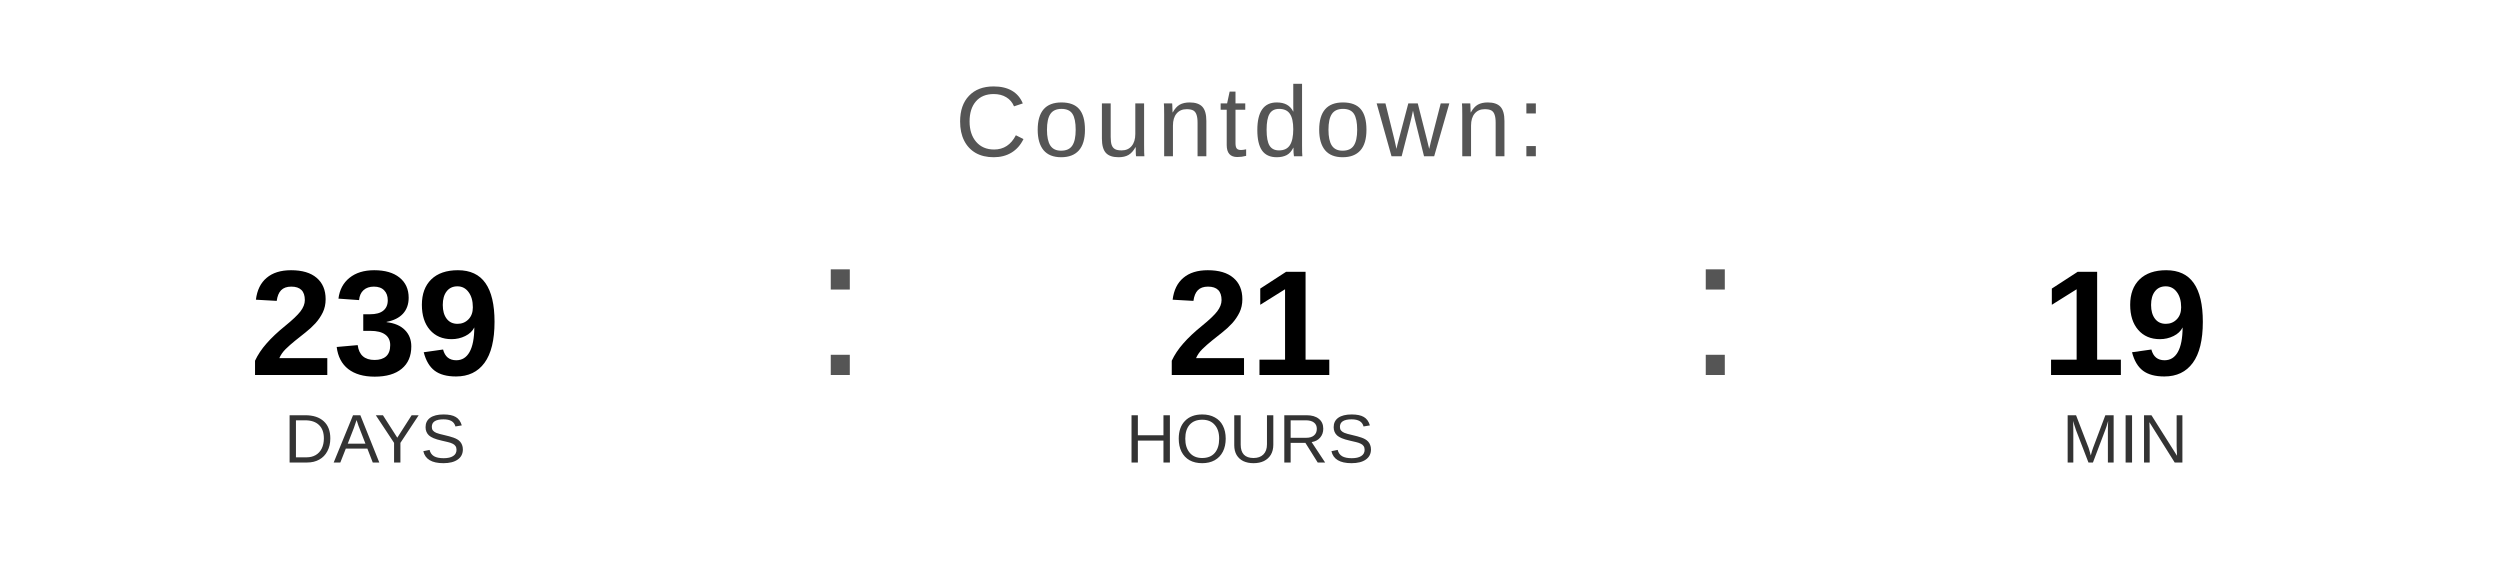
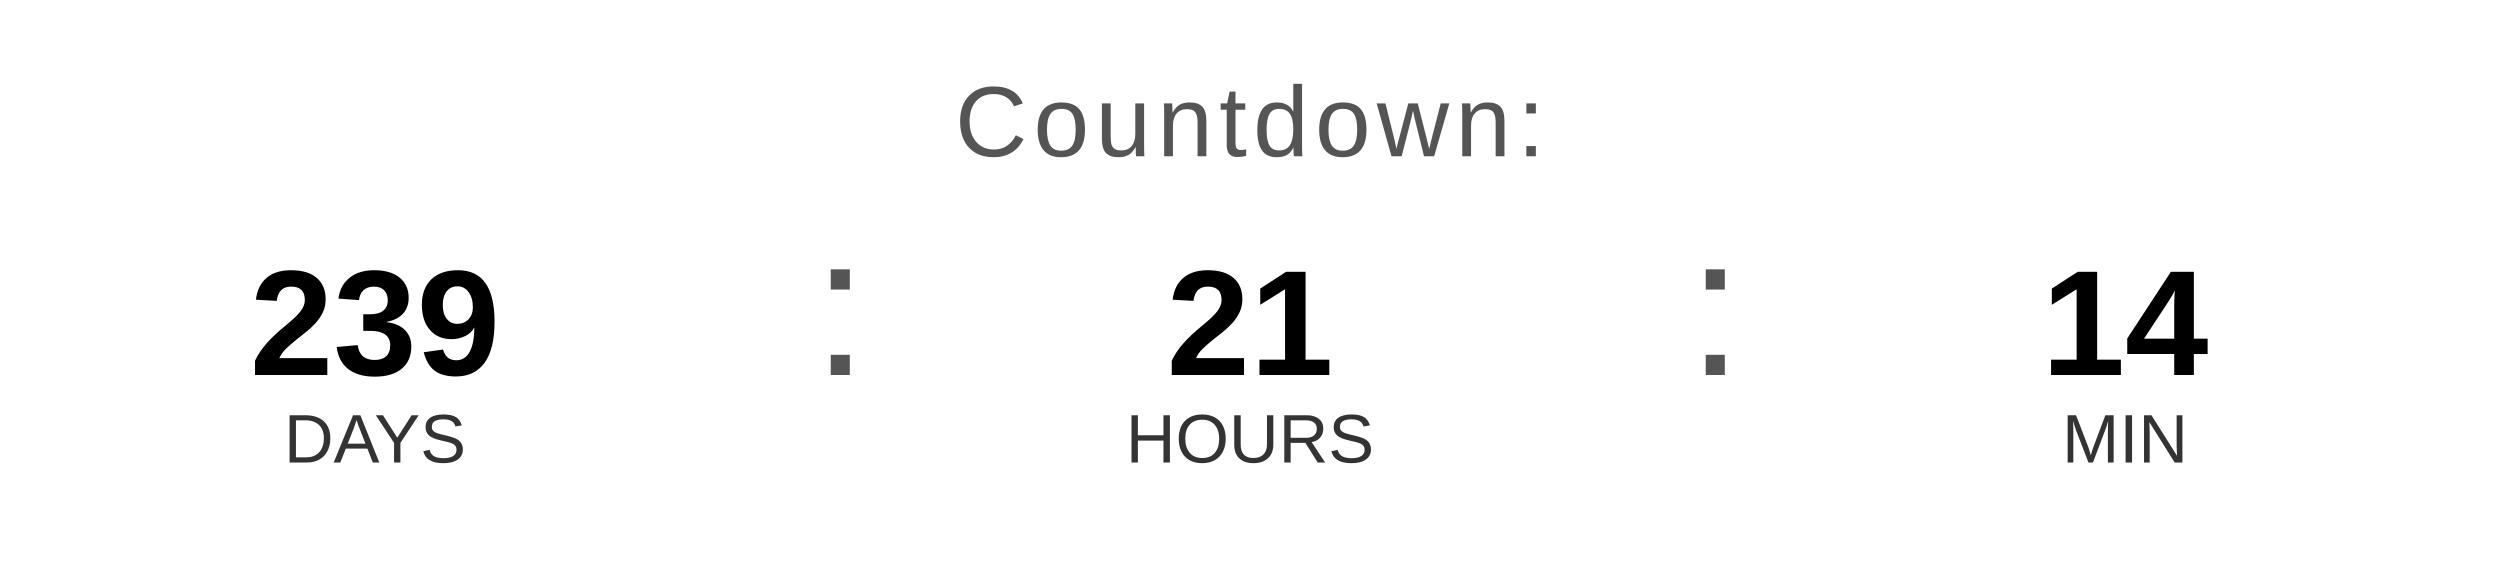
<svg xmlns="http://www.w3.org/2000/svg" width="400" height="90" viewBox="0 0 400 90">
  <text x="200" y="25" font-family="Arial, Helvetica, sans-serif" font-size="16" fill="#555555" text-anchor="middle" letter-spacing="1">
    Countdown:
  </text>
  <text x="60" y="60" font-family="Arial, Helvetica, sans-serif" font-size="24" font-weight="bold" fill="#000000" text-anchor="middle">239</text>
  <text x="60" y="74" font-family="Arial, Helvetica, sans-serif" font-size="11" fill="#333333" text-anchor="middle">DAYS</text>
  <text x="130" y="60" font-family="Arial, sans-serif" font-size="32" fill="#555555">:</text>
  <text x="200" y="60" font-family="Arial, Helvetica, sans-serif" font-size="24" font-weight="bold" fill="#000000" text-anchor="middle">21</text>
  <text x="200" y="74" font-family="Arial, Helvetica, sans-serif" font-size="11" fill="#333333" text-anchor="middle">HOURS</text>
  <text x="270" y="60" font-family="Arial, sans-serif" font-size="32" fill="#555555">:</text>
-   <text x="340" y="60" font-family="Arial, Helvetica, sans-serif" font-size="24" font-weight="bold" fill="#000000" text-anchor="middle">19</text>
+   <text x="340" y="60" font-family="Arial, Helvetica, sans-serif" font-size="24" font-weight="bold" fill="#000000" text-anchor="middle">14</text>
  <text x="340" y="74" font-family="Arial, Helvetica, sans-serif" font-size="11" fill="#333333" text-anchor="middle">MIN</text>
</svg>
